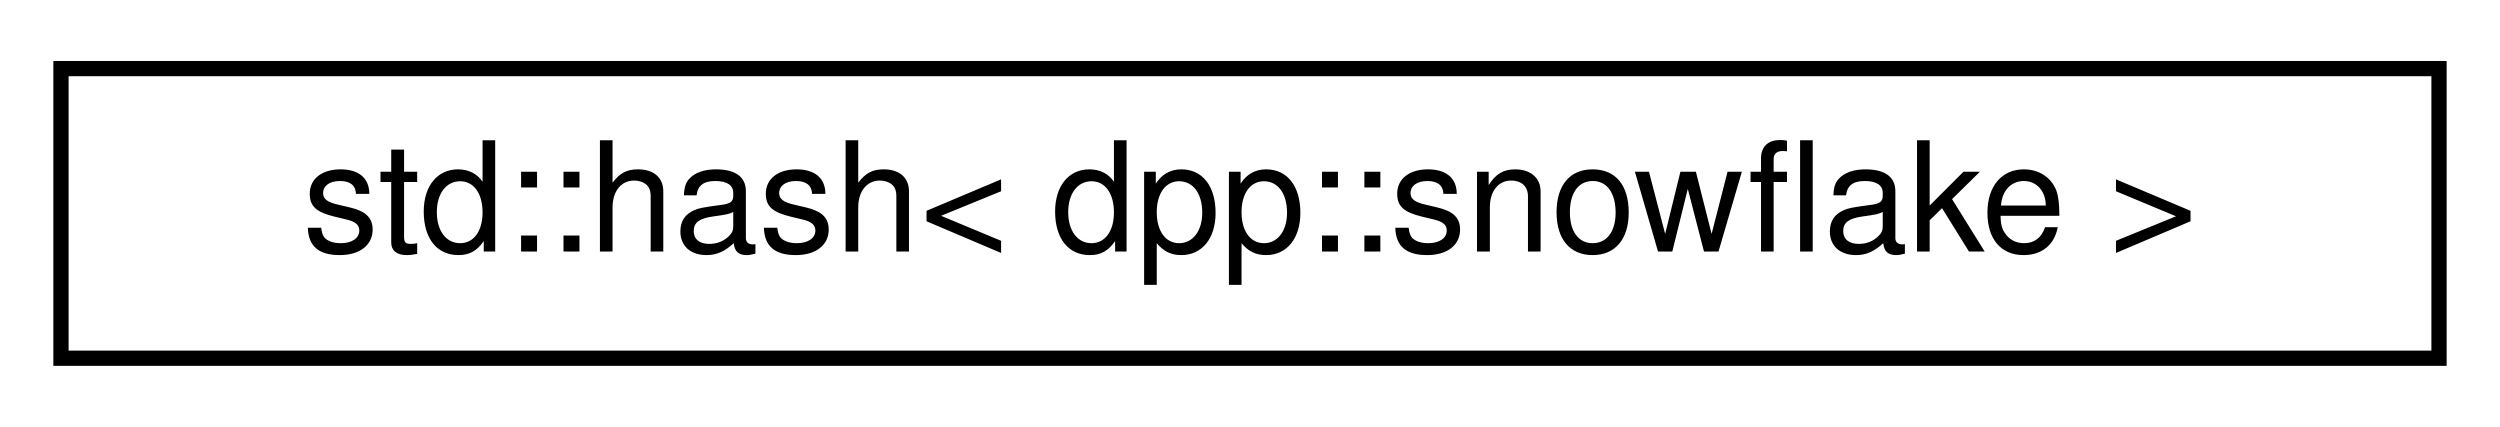
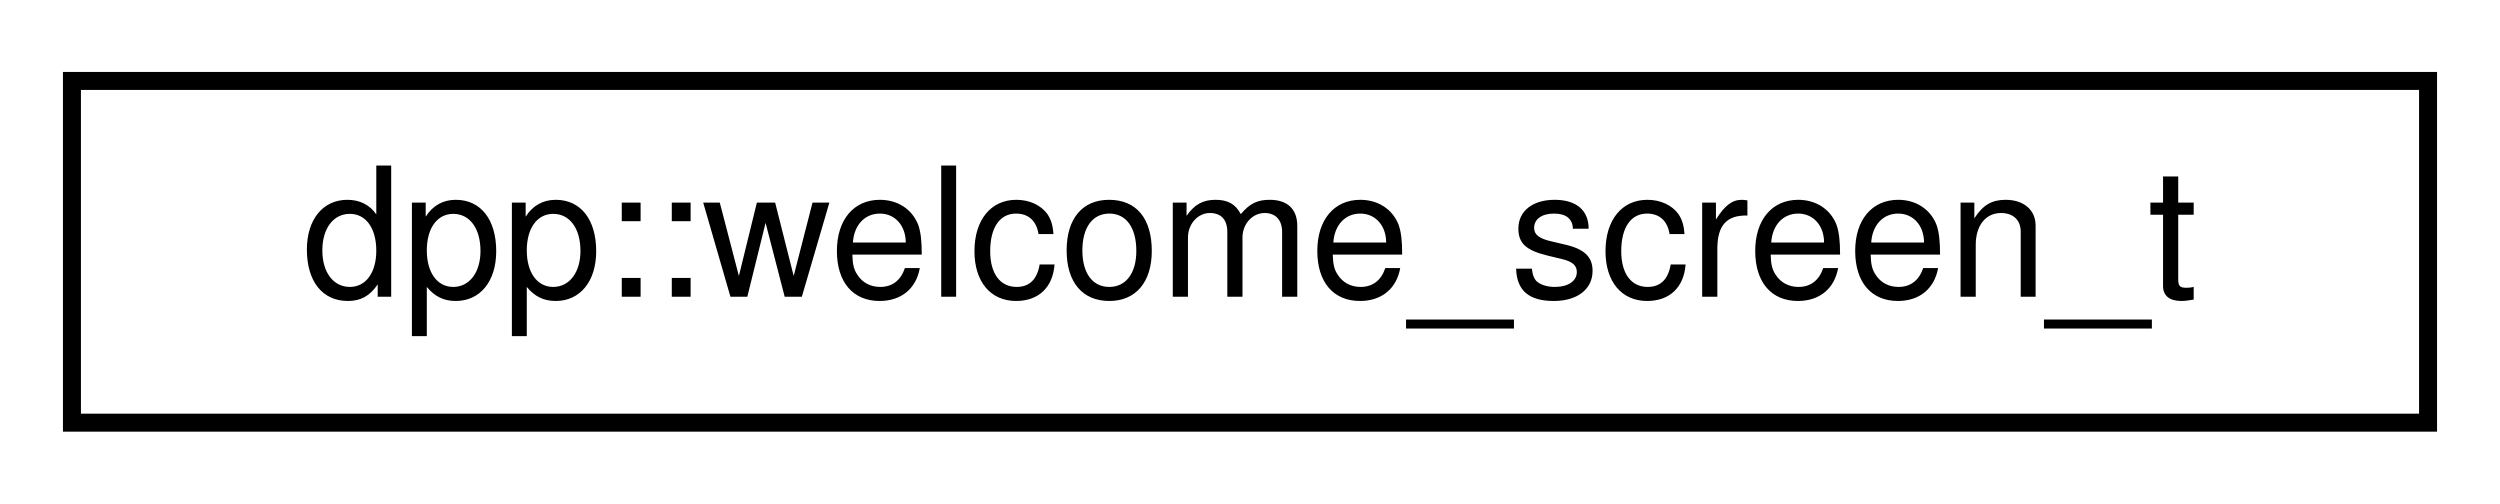
- <svg xmlns="http://www.w3.org/2000/svg" xmlns:xlink="http://www.w3.org/1999/xlink" width="164pt" height="28pt" viewBox="0.00 0.00 164.00 28.00">
+ <svg xmlns="http://www.w3.org/2000/svg" xmlns:xlink="http://www.w3.org/1999/xlink" width="139pt" height="28pt" viewBox="0.00 0.00 139.00 28.00">
  <g id="graph0" class="graph" transform="scale(1 1) rotate(0) translate(4 24)">
    <g id="node1" class="node">
      <g id="a_node1">
-         <a xlink:href="structstd_1_1hash_3_01dpp_1_1snowflake_01_4.html" target="_top" xlink:title=" ">
-           <polygon fill="none" stroke="black" points="0,-0.5 0,-19.5 156,-19.5 156,-0.5 0,-0.5" />
-           <text text-anchor="middle" x="78" y="-7.5" font-family="Helvetica,sans-Serif" font-size="10.00">std::hash&lt; dpp::snowflake &gt;</text>
+         <a xlink:href="structdpp_1_1welcome__screen__t.html" target="_top" xlink:title="Defines a server's welcome screen.">
+           <polygon fill="none" stroke="black" points="0,-0.5 0,-19.5 131,-19.5 131,-0.5 0,-0.5" />
+           <text text-anchor="middle" x="65.5" y="-7.5" font-family="Helvetica,sans-Serif" font-size="10.00">dpp::welcome_screen_t</text>
        </a>
      </g>
    </g>
  </g>
</svg>
